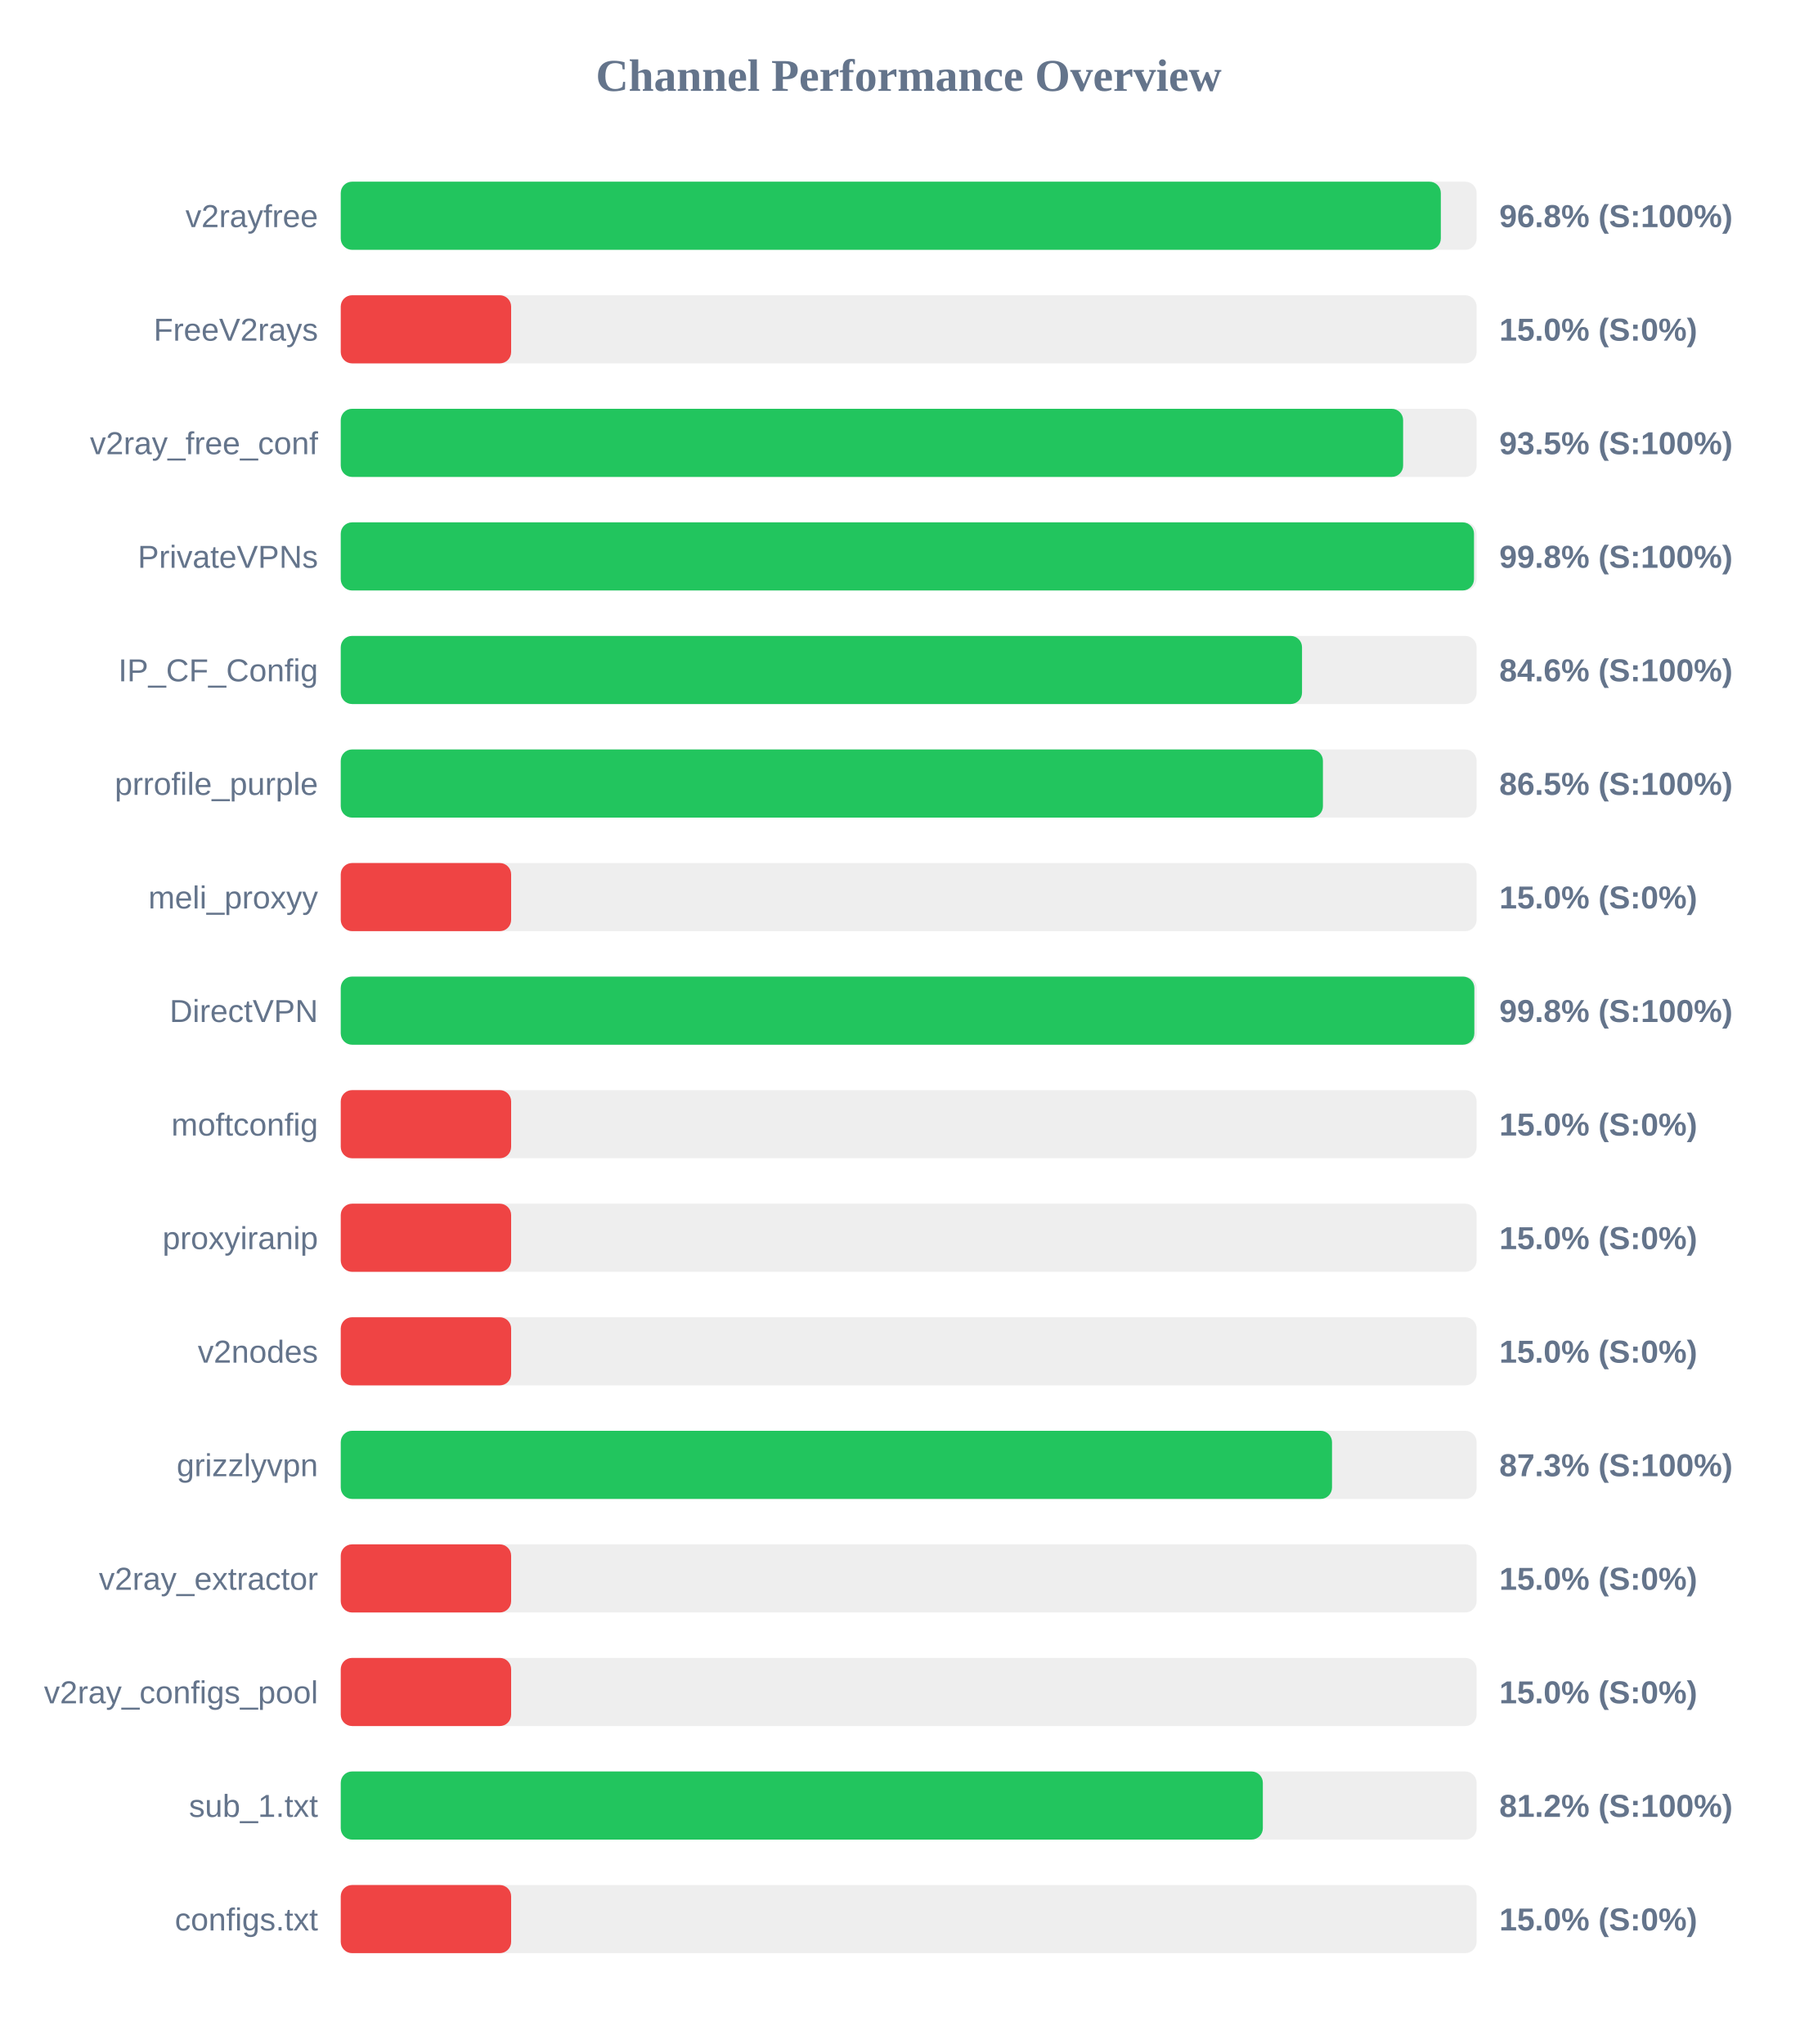
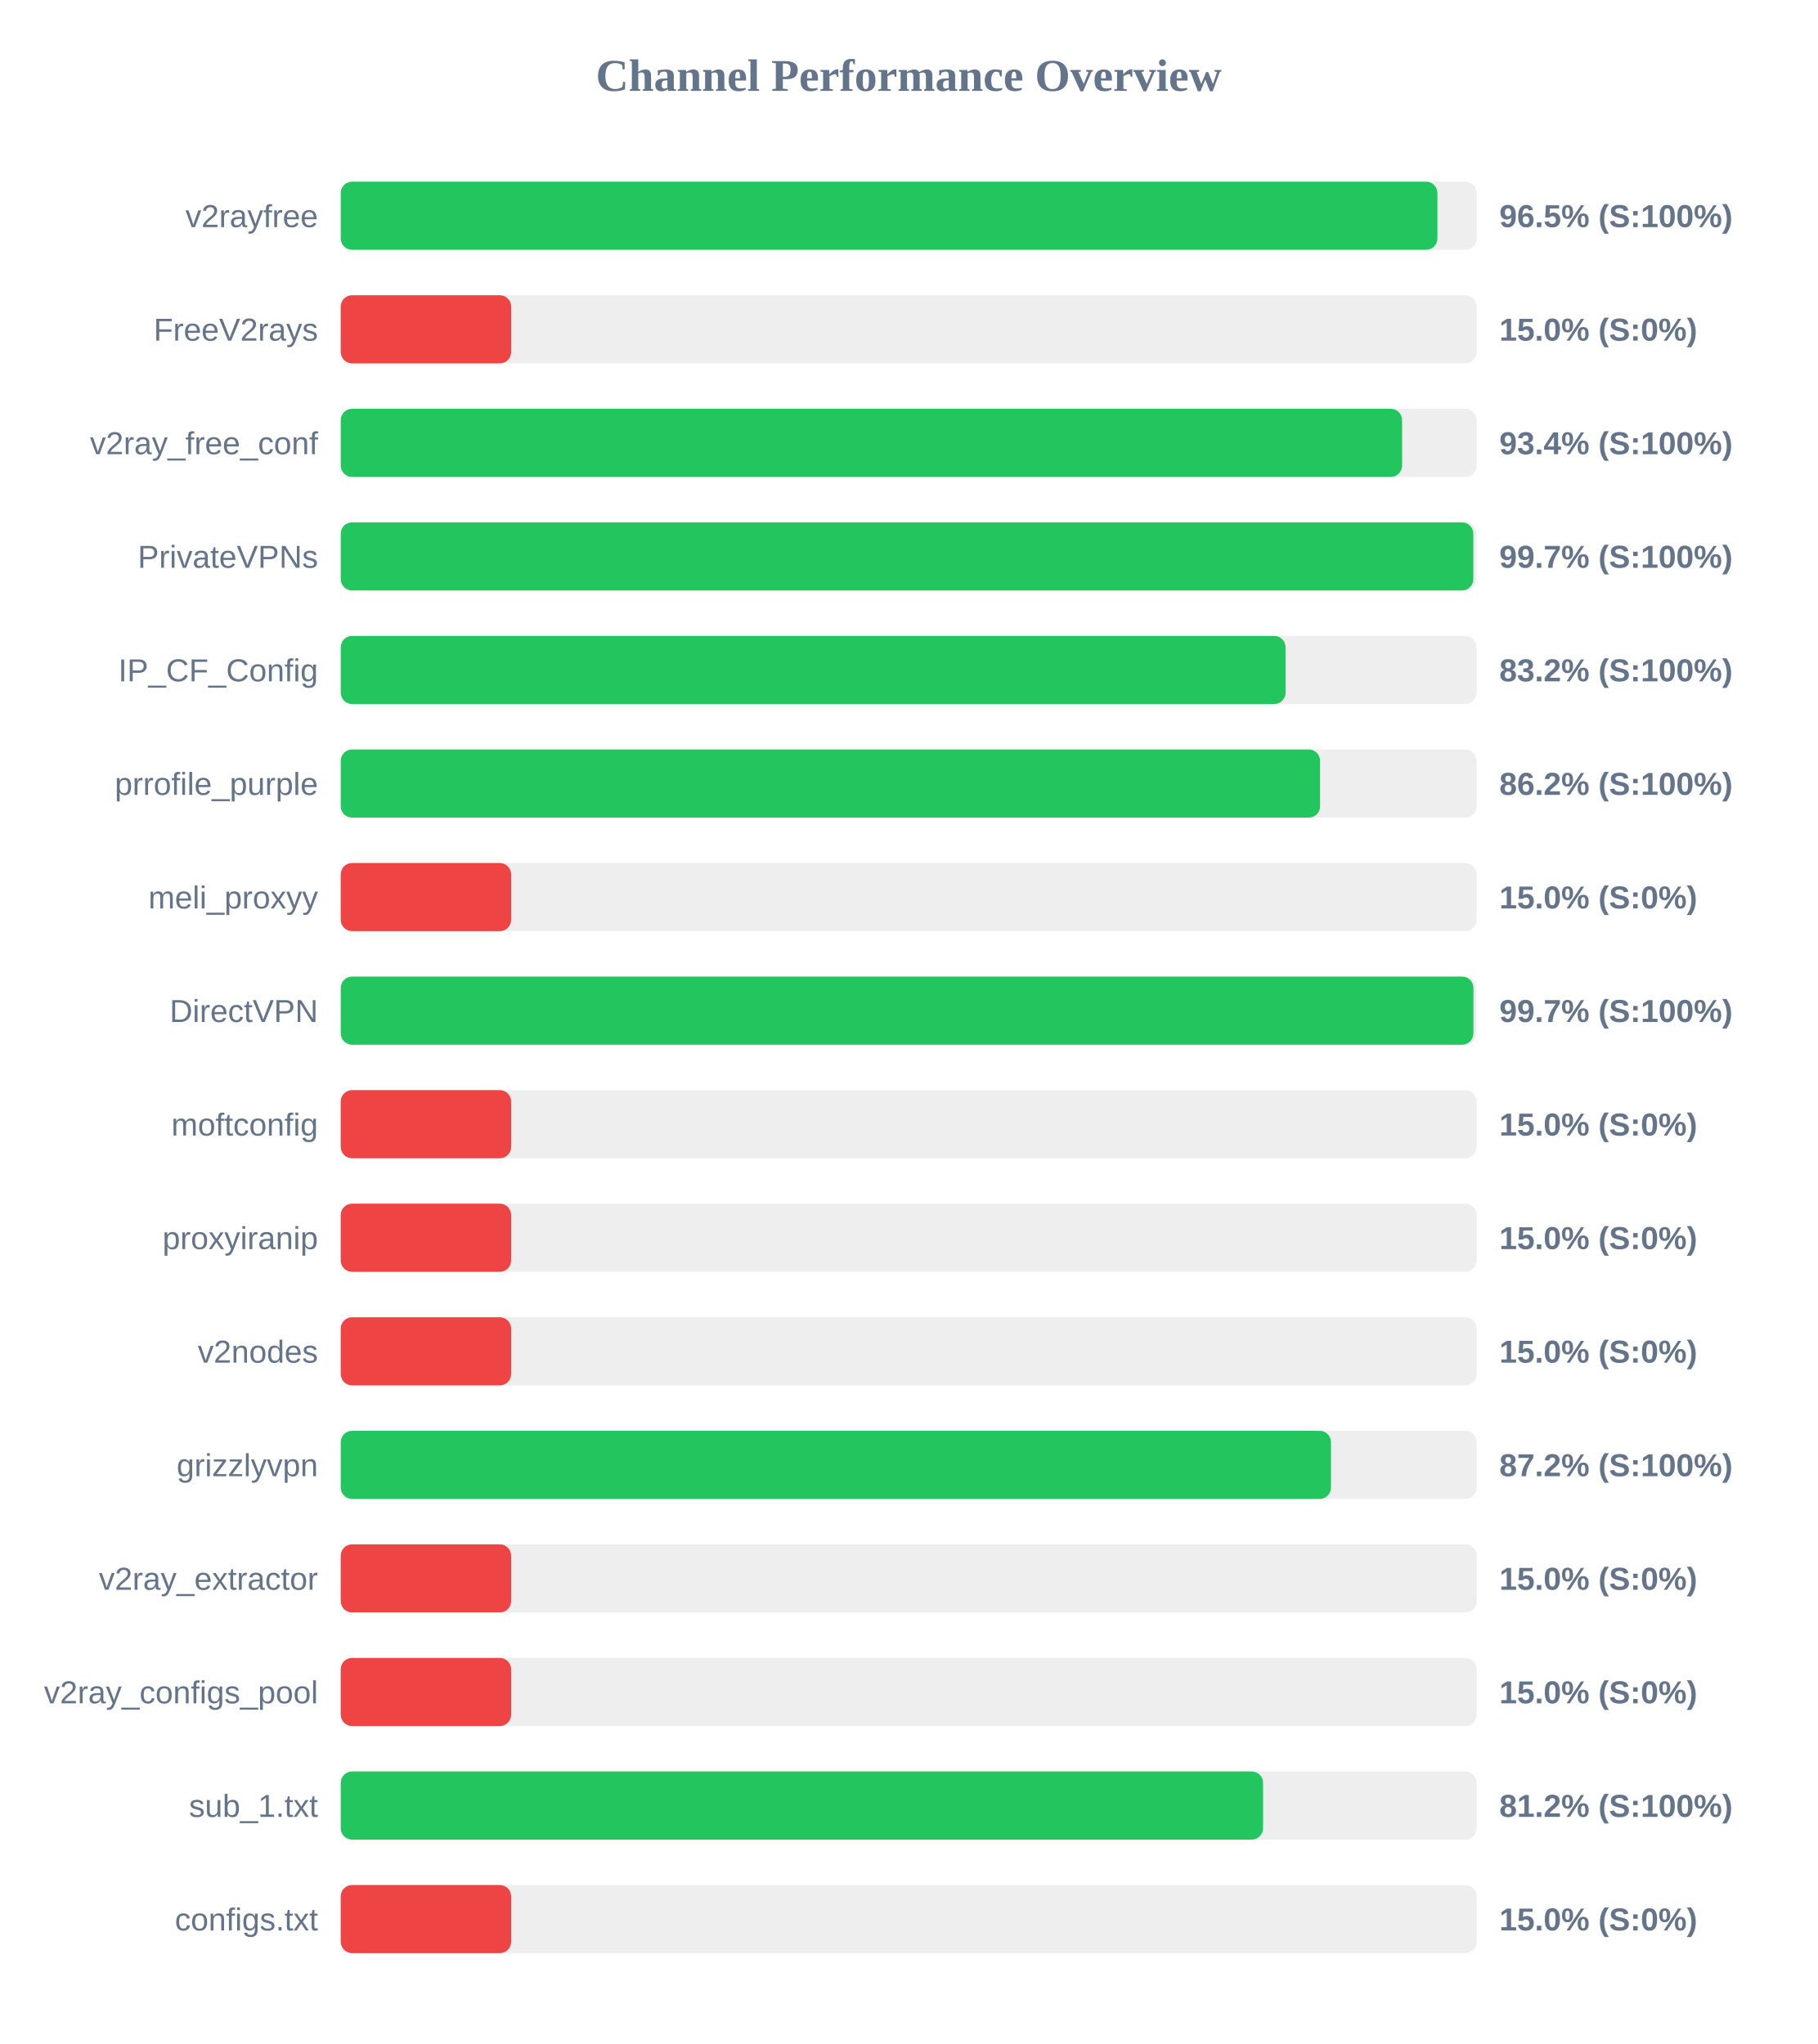
<svg xmlns="http://www.w3.org/2000/svg" width="800" height="900" version="1.1">
  <style>
        .row { font: 14px Arial; fill: #64748b; }
        .score { font: bold 14px Arial; fill: #64748b; }
    </style>
  <text x="400" y="40" text-anchor="middle" font-size="20px" font-weight="bold" fill="#64748b">Channel Performance Overview</text>
  <rect x="150" y="80" width="500" height="30" fill="#eee" rx="5" />
-   <rect x="150" y="80" width="484.25" height="30" fill="#22c55e" rx="5" />
+   <rect x="150" y="80" width="482.75" height="30" fill="#22c55e" rx="5" />
  <text x="140" y="100" text-anchor="end" class="row">v2rayfree</text>
-   <text x="660" y="100" text-anchor="start" class="score">96.8% (S:100%)</text>
+   <text x="660" y="100" text-anchor="start" class="score">96.5% (S:100%)</text>
  <rect x="150" y="130" width="500" height="30" fill="#eee" rx="5" />
  <rect x="150" y="130" width="75.0" height="30" fill="#ef4444" rx="5" />
  <text x="140" y="150" text-anchor="end" class="row">FreeV2rays</text>
  <text x="660" y="150" text-anchor="start" class="score">15.0% (S:0%)</text>
  <rect x="150" y="180" width="500" height="30" fill="#eee" rx="5" />
-   <rect x="150" y="180" width="467.65" height="30" fill="#22c55e" rx="5" />
+   <rect x="150" y="180" width="467.2" height="30" fill="#22c55e" rx="5" />
  <text x="140" y="200" text-anchor="end" class="row">v2ray_free_conf</text>
-   <text x="660" y="200" text-anchor="start" class="score">93.5% (S:100%)</text>
+   <text x="660" y="200" text-anchor="start" class="score">93.4% (S:100%)</text>
  <rect x="150" y="230" width="500" height="30" fill="#eee" rx="5" />
-   <rect x="150" y="230" width="498.85" height="30" fill="#22c55e" rx="5" />
+   <rect x="150" y="230" width="498.55" height="30" fill="#22c55e" rx="5" />
  <text x="140" y="250" text-anchor="end" class="row">PrivateVPNs</text>
-   <text x="660" y="250" text-anchor="start" class="score">99.8% (S:100%)</text>
+   <text x="660" y="250" text-anchor="start" class="score">99.7% (S:100%)</text>
  <rect x="150" y="280" width="500" height="30" fill="#eee" rx="5" />
-   <rect x="150" y="280" width="423.15" height="30" fill="#22c55e" rx="5" />
+   <rect x="150" y="280" width="415.9" height="30" fill="#22c55e" rx="5" />
  <text x="140" y="300" text-anchor="end" class="row">IP_CF_Config</text>
-   <text x="660" y="300" text-anchor="start" class="score">84.6% (S:100%)</text>
+   <text x="660" y="300" text-anchor="start" class="score">83.2% (S:100%)</text>
  <rect x="150" y="330" width="500" height="30" fill="#eee" rx="5" />
-   <rect x="150" y="330" width="432.35" height="30" fill="#22c55e" rx="5" />
+   <rect x="150" y="330" width="431.1" height="30" fill="#22c55e" rx="5" />
  <text x="140" y="350" text-anchor="end" class="row">prrofile_purple</text>
-   <text x="660" y="350" text-anchor="start" class="score">86.5% (S:100%)</text>
+   <text x="660" y="350" text-anchor="start" class="score">86.2% (S:100%)</text>
  <rect x="150" y="380" width="500" height="30" fill="#eee" rx="5" />
  <rect x="150" y="380" width="75.0" height="30" fill="#ef4444" rx="5" />
  <text x="140" y="400" text-anchor="end" class="row">meli_proxyy</text>
  <text x="660" y="400" text-anchor="start" class="score">15.0% (S:0%)</text>
  <rect x="150" y="430" width="500" height="30" fill="#eee" rx="5" />
-   <rect x="150" y="430" width="499.0" height="30" fill="#22c55e" rx="5" />
+   <rect x="150" y="430" width="498.6" height="30" fill="#22c55e" rx="5" />
  <text x="140" y="450" text-anchor="end" class="row">DirectVPN</text>
-   <text x="660" y="450" text-anchor="start" class="score">99.8% (S:100%)</text>
+   <text x="660" y="450" text-anchor="start" class="score">99.7% (S:100%)</text>
  <rect x="150" y="480" width="500" height="30" fill="#eee" rx="5" />
  <rect x="150" y="480" width="75.0" height="30" fill="#ef4444" rx="5" />
  <text x="140" y="500" text-anchor="end" class="row">moftconfig</text>
  <text x="660" y="500" text-anchor="start" class="score">15.0% (S:0%)</text>
  <rect x="150" y="530" width="500" height="30" fill="#eee" rx="5" />
  <rect x="150" y="530" width="75.0" height="30" fill="#ef4444" rx="5" />
  <text x="140" y="550" text-anchor="end" class="row">proxyiranip</text>
  <text x="660" y="550" text-anchor="start" class="score">15.0% (S:0%)</text>
  <rect x="150" y="580" width="500" height="30" fill="#eee" rx="5" />
  <rect x="150" y="580" width="75.0" height="30" fill="#ef4444" rx="5" />
  <text x="140" y="600" text-anchor="end" class="row">v2nodes</text>
  <text x="660" y="600" text-anchor="start" class="score">15.0% (S:0%)</text>
  <rect x="150" y="630" width="500" height="30" fill="#eee" rx="5" />
-   <rect x="150" y="630" width="436.35" height="30" fill="#22c55e" rx="5" />
+   <rect x="150" y="630" width="435.9" height="30" fill="#22c55e" rx="5" />
  <text x="140" y="650" text-anchor="end" class="row">grizzlyvpn</text>
-   <text x="660" y="650" text-anchor="start" class="score">87.3% (S:100%)</text>
+   <text x="660" y="650" text-anchor="start" class="score">87.2% (S:100%)</text>
  <rect x="150" y="680" width="500" height="30" fill="#eee" rx="5" />
  <rect x="150" y="680" width="75.0" height="30" fill="#ef4444" rx="5" />
  <text x="140" y="700" text-anchor="end" class="row">v2ray_extractor</text>
  <text x="660" y="700" text-anchor="start" class="score">15.0% (S:0%)</text>
  <rect x="150" y="730" width="500" height="30" fill="#eee" rx="5" />
  <rect x="150" y="730" width="75.0" height="30" fill="#ef4444" rx="5" />
  <text x="140" y="750" text-anchor="end" class="row">v2ray_configs_pool</text>
  <text x="660" y="750" text-anchor="start" class="score">15.0% (S:0%)</text>
  <rect x="150" y="780" width="500" height="30" fill="#eee" rx="5" />
-   <rect x="150" y="780" width="405.9" height="30" fill="#22c55e" rx="5" />
+   <rect x="150" y="780" width="406.0" height="30" fill="#22c55e" rx="5" />
  <text x="140" y="800" text-anchor="end" class="row">sub_1.txt</text>
  <text x="660" y="800" text-anchor="start" class="score">81.2% (S:100%)</text>
  <rect x="150" y="830" width="500" height="30" fill="#eee" rx="5" />
  <rect x="150" y="830" width="75.0" height="30" fill="#ef4444" rx="5" />
  <text x="140" y="850" text-anchor="end" class="row">configs.txt</text>
  <text x="660" y="850" text-anchor="start" class="score">15.0% (S:0%)</text>
</svg>
